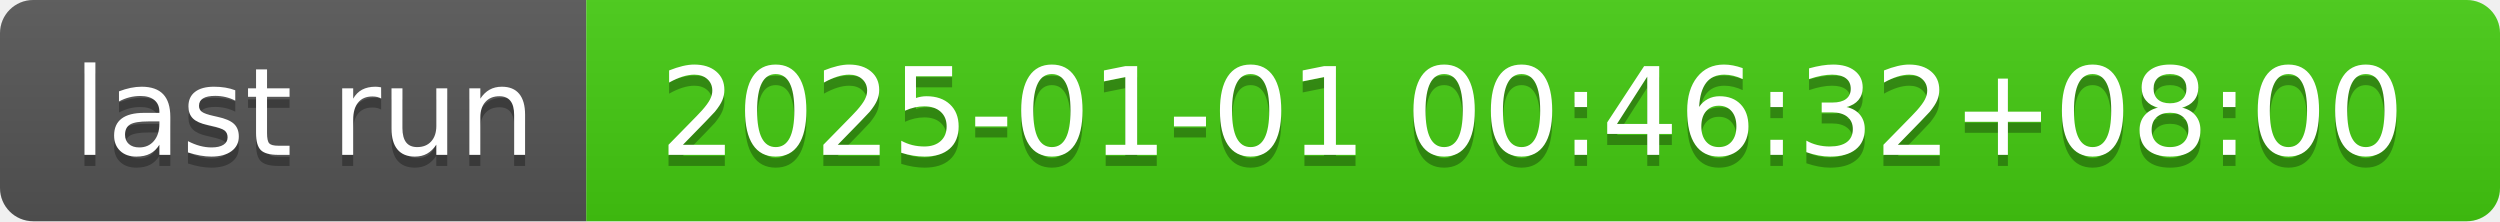
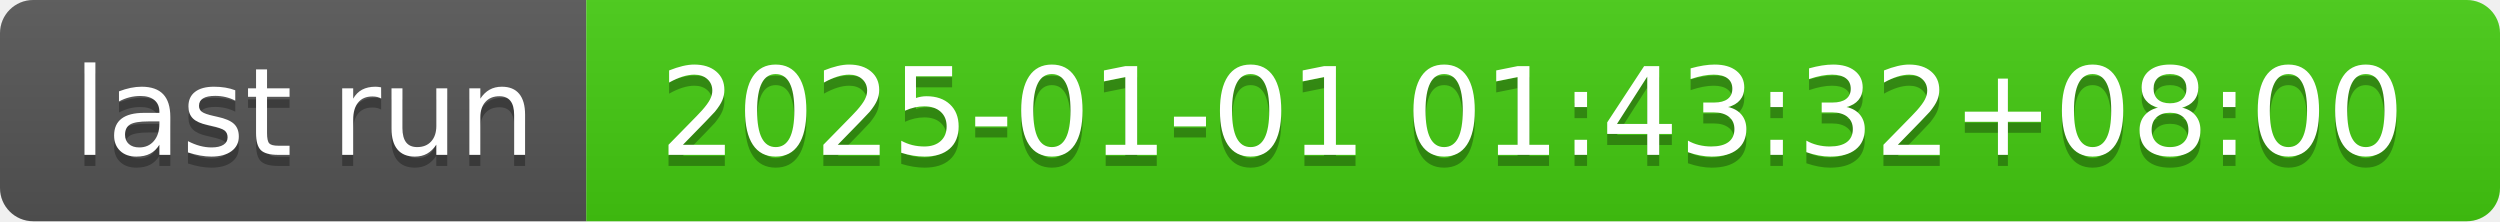
- <svg xmlns="http://www.w3.org/2000/svg" width="226" height="20" role="img" aria-label="last run: 2025-01-01 00:46:32+08:00">
+ <svg xmlns="http://www.w3.org/2000/svg" width="226" height="20" role="img" aria-label="last run: 2025-01-01 01:43:32+08:00">
  <linearGradient id="s" x2="0" y2="100%">
    <stop offset="0" stop-color="#bbb" stop-opacity=".1" />
    <stop offset="1" stop-opacity=".1" />
  </linearGradient>
  <clipPath id="r">
    <rect width="226" height="20" rx="3" fill="#fff" />
  </clipPath>
  <g clip-path="url(#r)">
    <rect width="53" height="20" fill="#555" />
    <rect x="53" width="173" height="20" fill="#4c1" />
    <rect width="226" height="20" fill="url(#s)" />
  </g>
  <g fill="#fff" text-anchor="middle" font-family="Verdana,Geneva,DejaVu Sans,sans-serif" text-rendering="geometricPrecision" font-size="110">
    <text aria-hidden="true" x="275" y="150" fill="#010101" fill-opacity=".3" transform="scale(.1)" textLength="430">last run</text>
    <text x="275" y="140" transform="scale(.1)" fill="#fff" textLength="430">last run</text>
-     <text aria-hidden="true" x="1385" y="150" fill="#010101" fill-opacity=".3" transform="scale(.1)" textLength="1630">2025-01-01 00:46:32+08:00</text>
-     <text x="1385" y="140" transform="scale(.1)" fill="#fff" textLength="1630">2025-01-01 00:46:32+08:00</text>
+     <text aria-hidden="true" x="1385" y="150" fill="#010101" fill-opacity=".3" transform="scale(.1)" textLength="1630">2025-01-01 01:43:32+08:00</text>
+     <text x="1385" y="140" transform="scale(.1)" fill="#fff" textLength="1630">2025-01-01 01:43:32+08:00</text>
  </g>
</svg>
